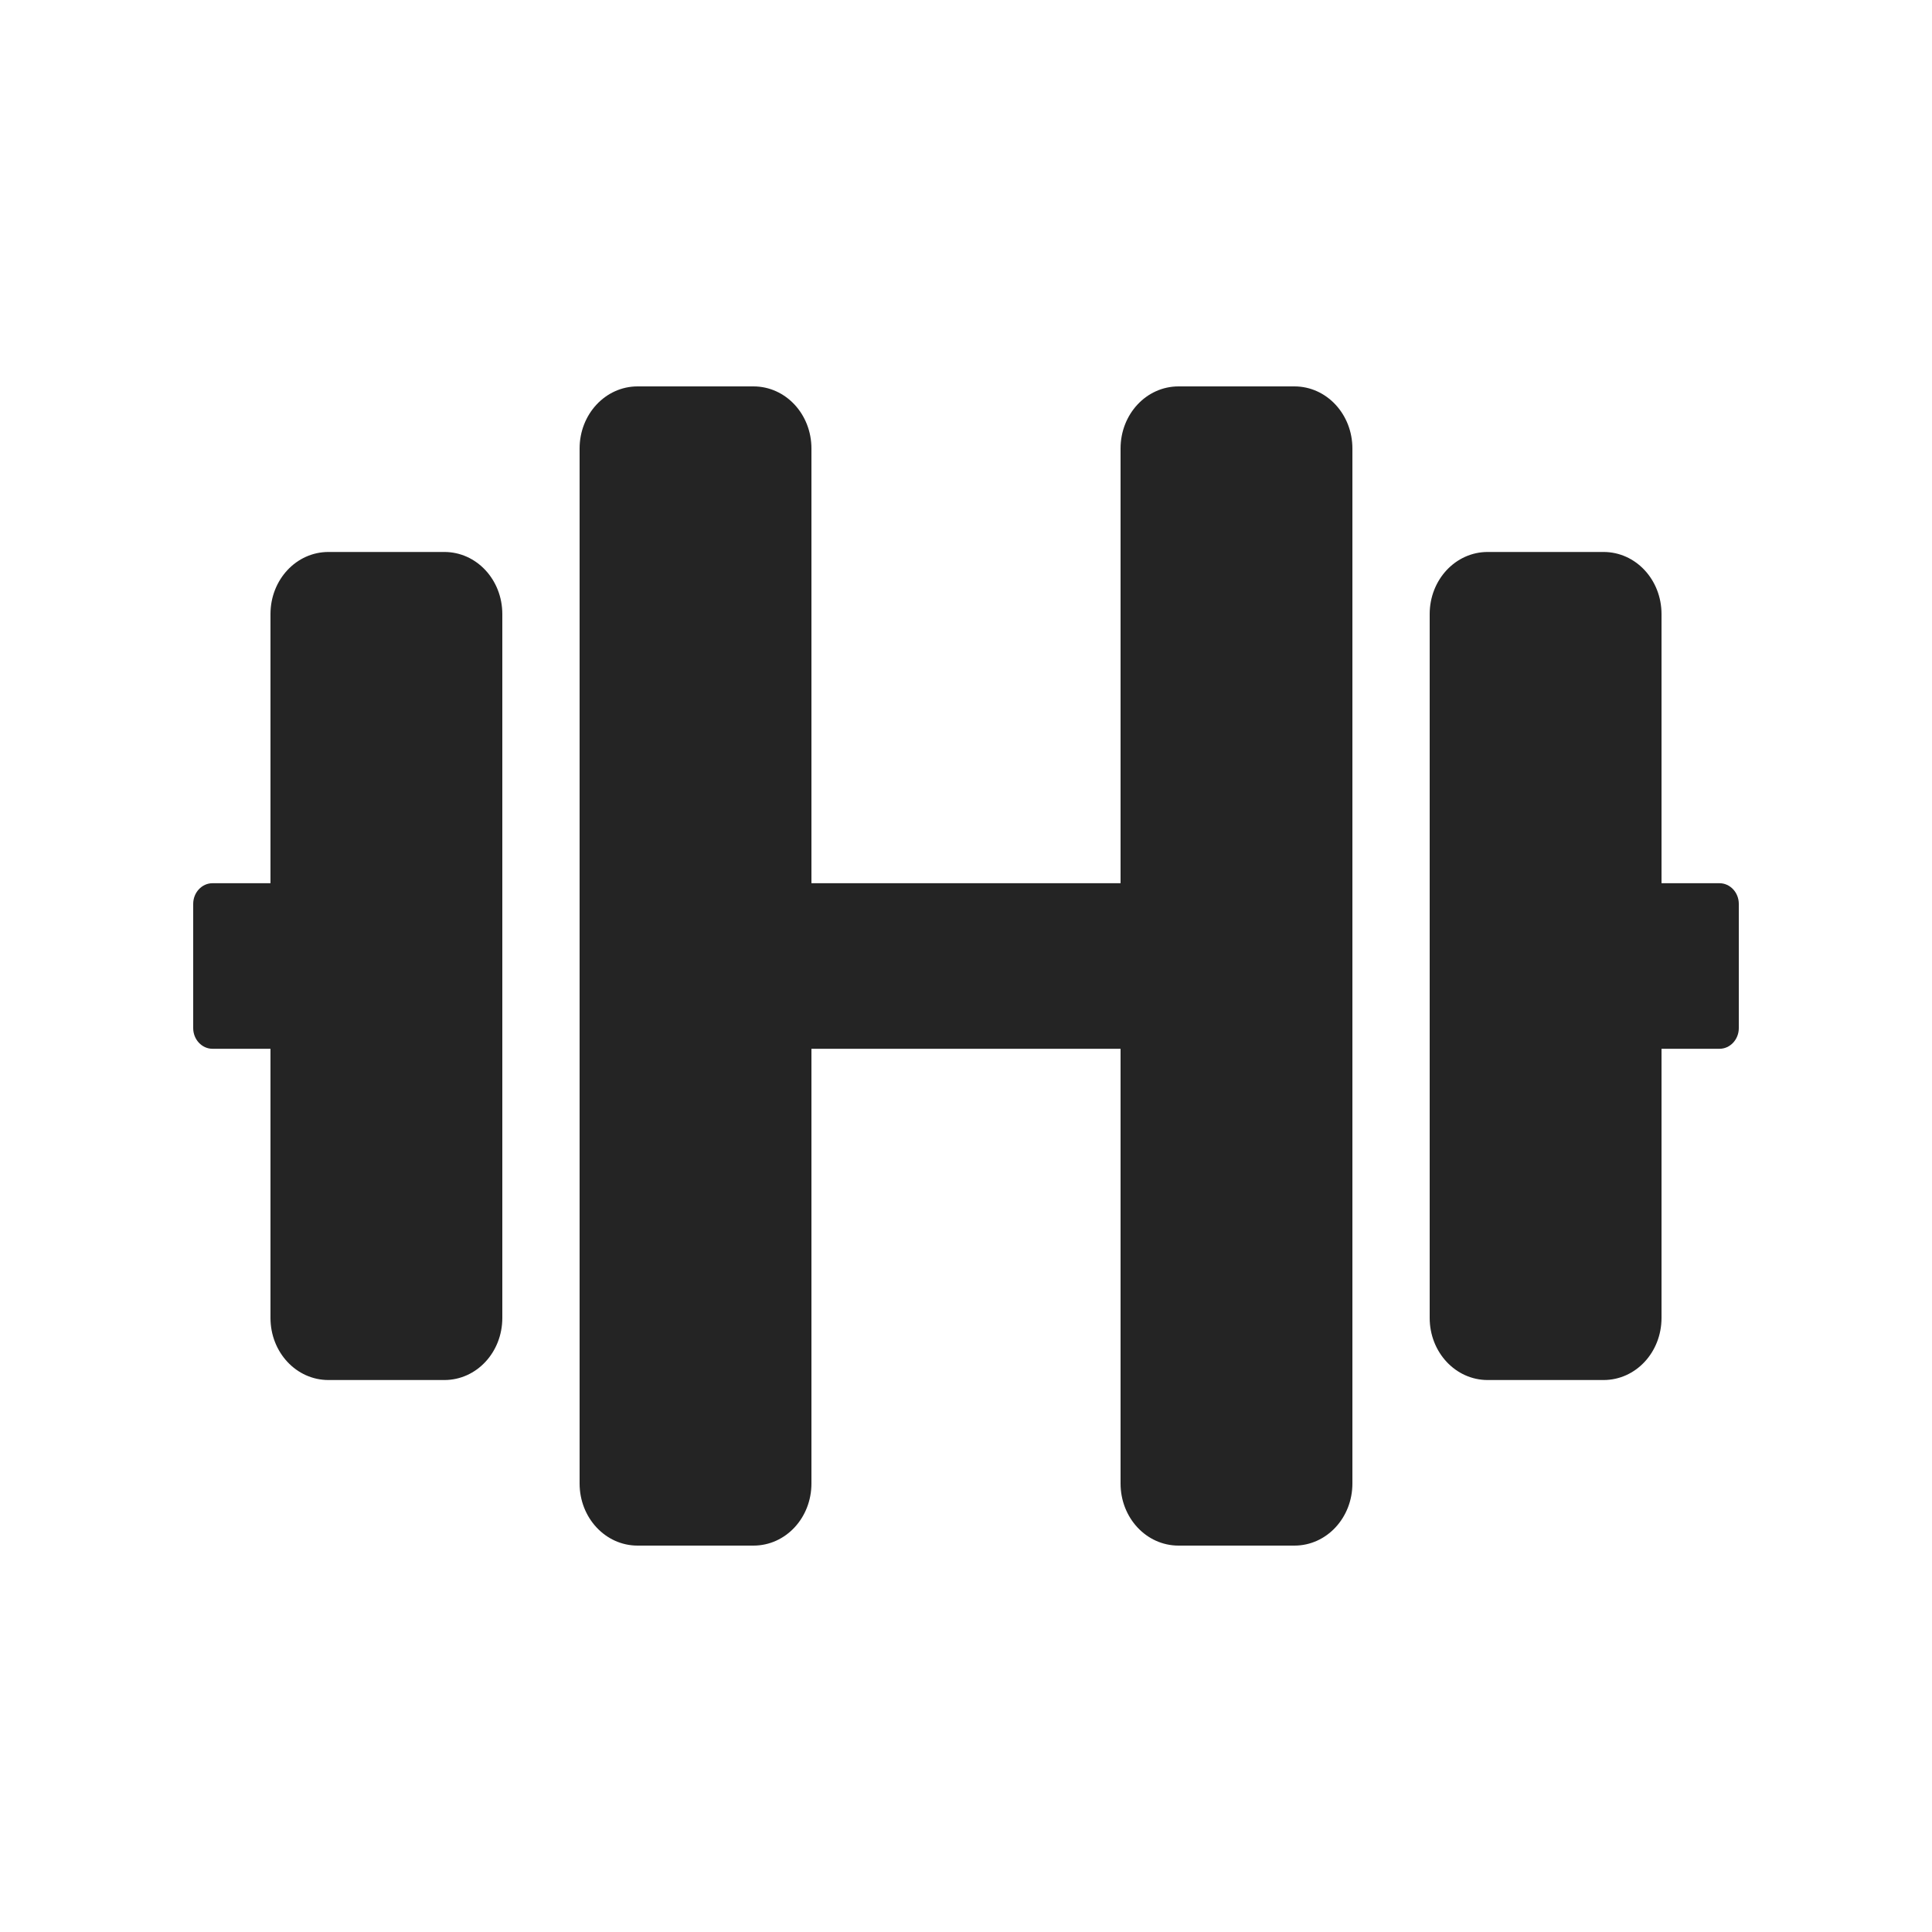
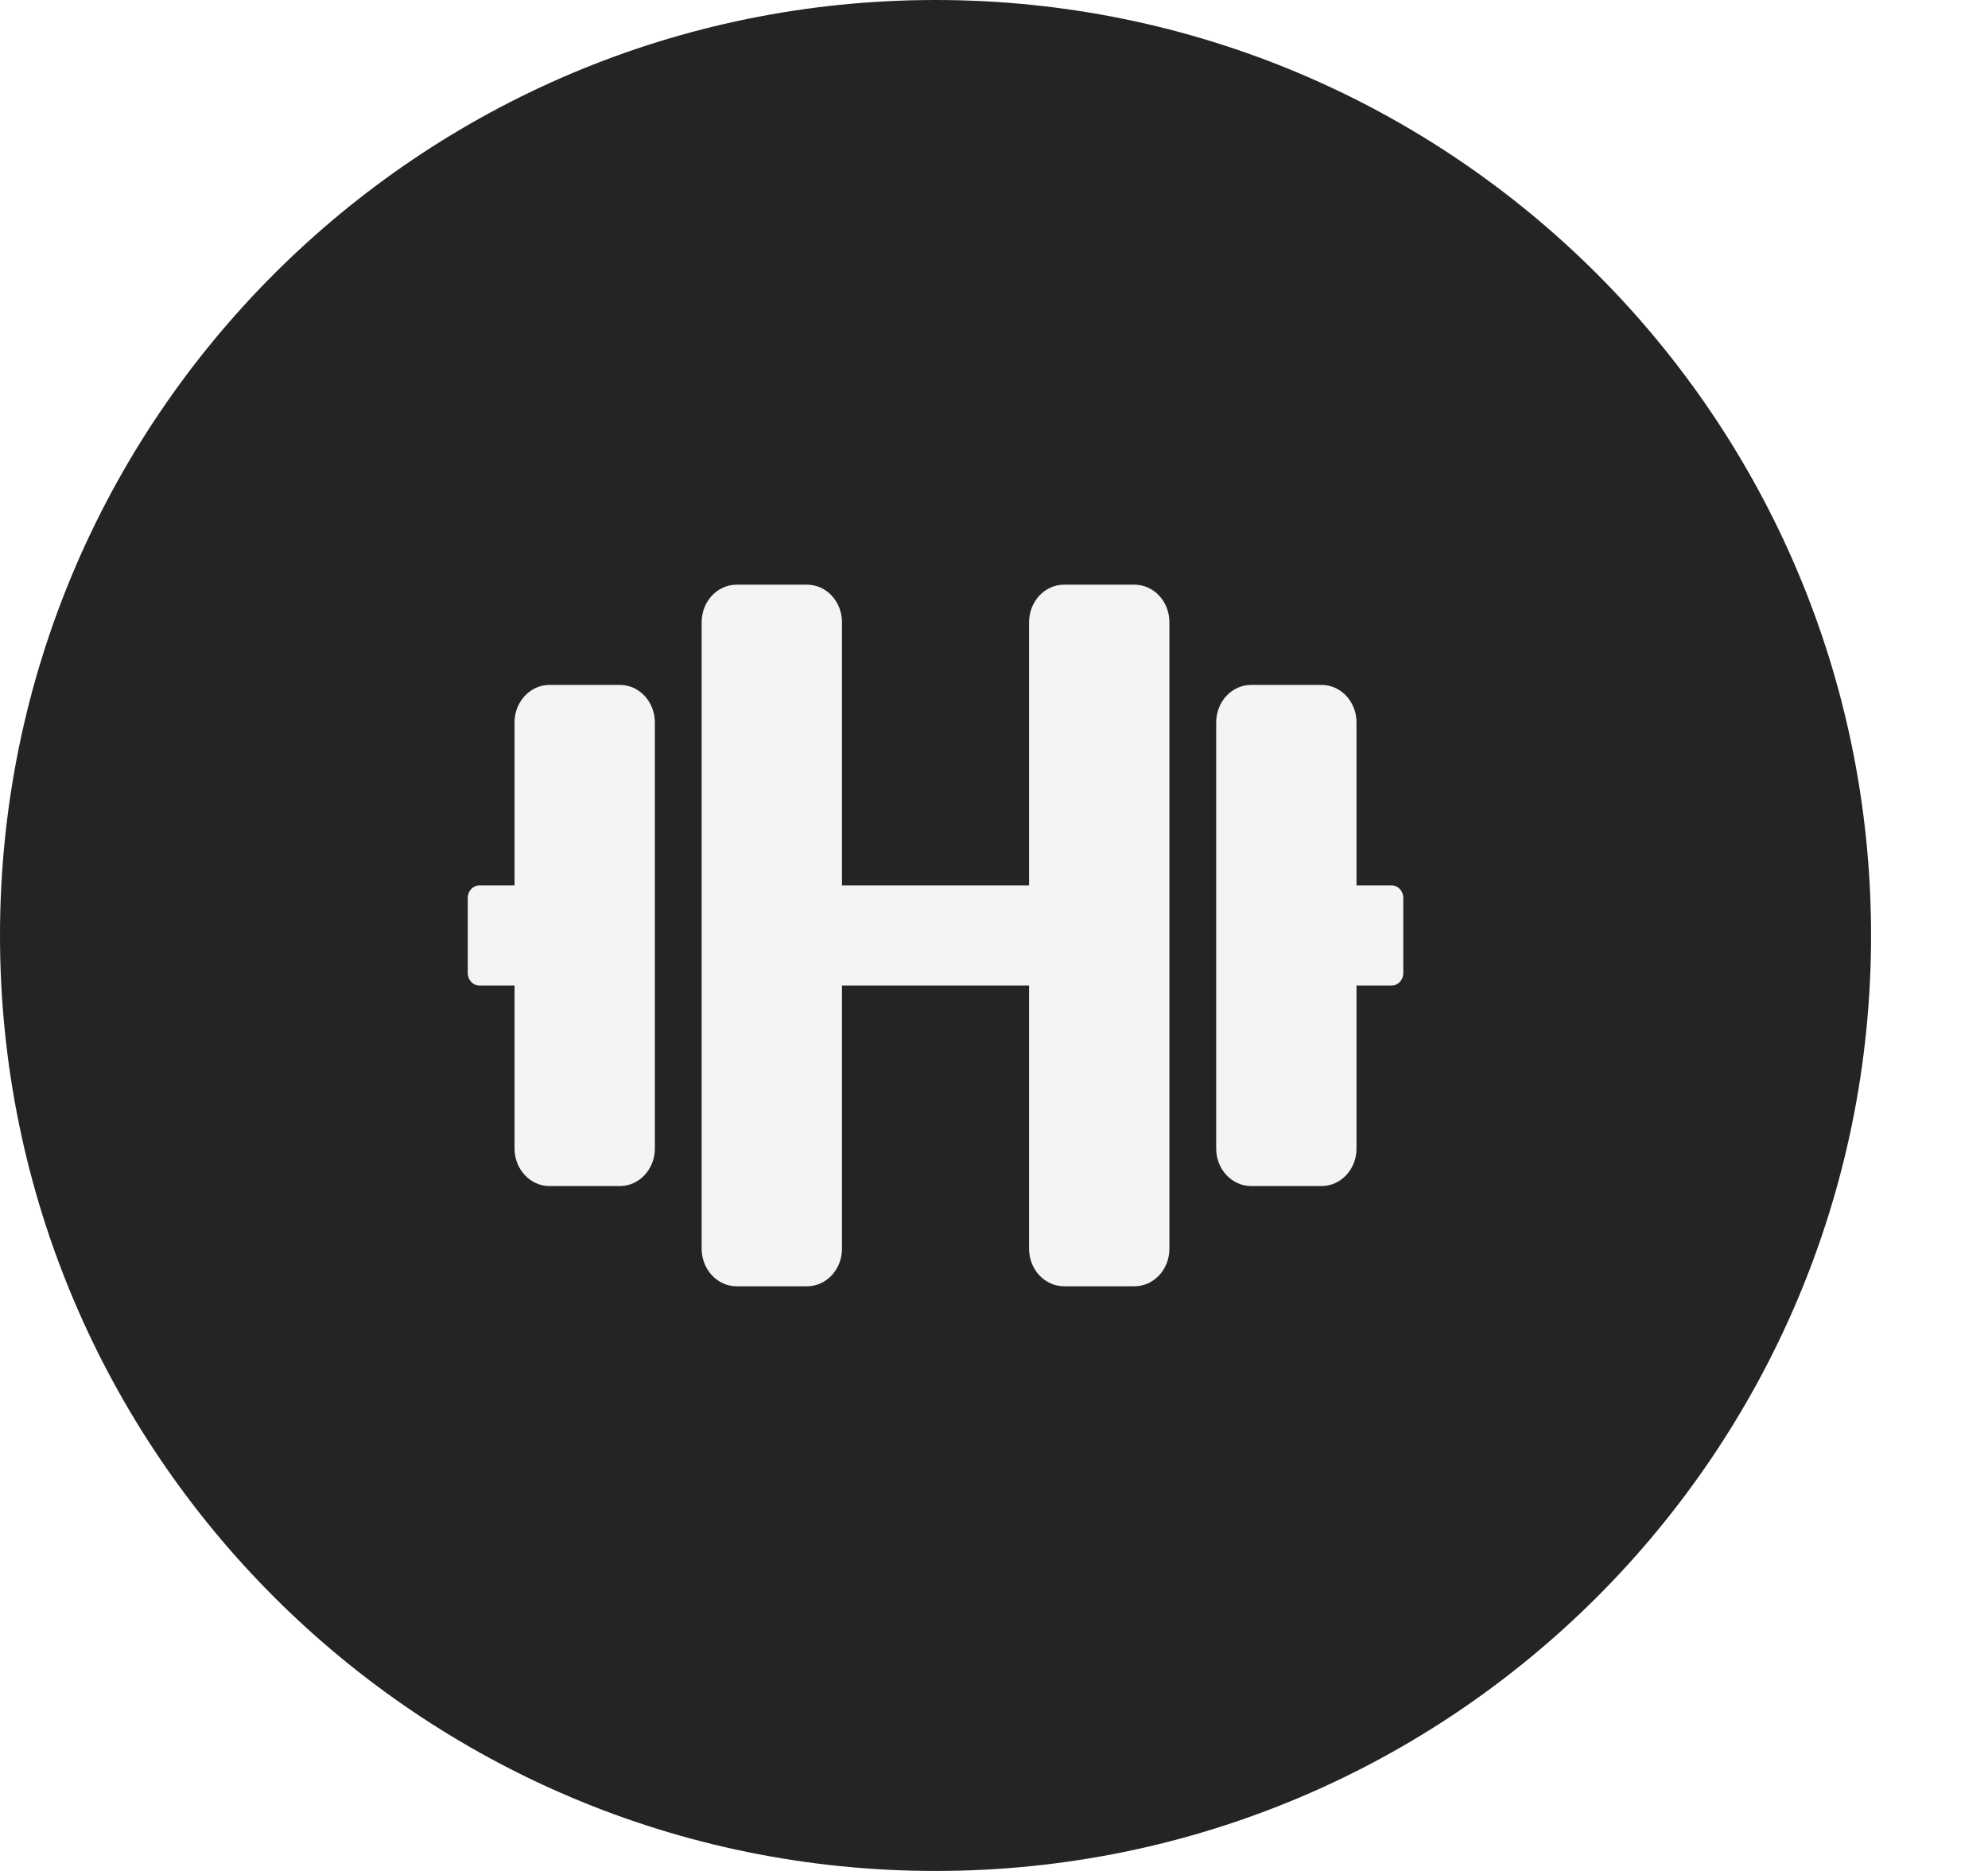
- <svg xmlns="http://www.w3.org/2000/svg" width="20" height="20" viewBox="0 0 20 20" fill="none">
-   <path d="M4.6 5.714H3.4C3.067 5.714 2.8 6.001 2.8 6.357V9.143H2.2C2.09 9.143 2 9.239 2 9.357V10.643C2 10.761 2.09 10.857 2.2 10.857H2.8V13.643C2.8 13.999 3.067 14.286 3.4 14.286H4.6C4.933 14.286 5.2 13.999 5.2 13.643V6.357C5.2 6.001 4.933 5.714 4.6 5.714ZM17.8 9.143H17.2V6.357C17.2 6.001 16.933 5.714 16.6 5.714H15.4C15.068 5.714 14.8 6.001 14.8 6.357V13.643C14.8 13.999 15.068 14.286 15.4 14.286H16.6C16.933 14.286 17.2 13.999 17.2 13.643V10.857H17.8C17.91 10.857 18 10.761 18 10.643V9.357C18 9.239 17.91 9.143 17.8 9.143ZM13.4 4H12.2C11.867 4 11.6 4.287 11.6 4.643V9.143H8.4V4.643C8.4 4.287 8.133 4 7.8 4H6.6C6.268 4 6 4.287 6 4.643V15.357C6 15.713 6.268 16 6.6 16H7.8C8.133 16 8.4 15.713 8.4 15.357V10.857H11.6V15.357C11.6 15.713 11.867 16 12.2 16H13.4C13.732 16 14 15.713 14 15.357V4.643C14 4.287 13.732 4 13.4 4Z" fill="#242424" />
+ <svg xmlns="http://www.w3.org/2000/svg" width="34" height="32" viewBox="0 0 34 32" fill="none">
+   <circle cx="16" cy="16" r="16" fill="#242424" />
+   <path d="M10.6 11.714H9.4C9.068 11.714 8.8 12.001 8.8 12.357V15.143H8.2C8.09 15.143 8 15.239 8 15.357V16.643C8 16.761 8.09 16.857 8.2 16.857H8.8V19.643C8.8 19.999 9.068 20.286 9.4 20.286H10.6C10.932 20.286 11.2 19.999 11.2 19.643V12.357C11.2 12.001 10.932 11.714 10.6 11.714ZM23.8 15.143H23.2V12.357C23.2 12.001 22.933 11.714 22.6 11.714H21.4C21.067 11.714 20.8 12.001 20.8 12.357V19.643C20.8 19.999 21.067 20.286 21.4 20.286H22.6C22.933 20.286 23.2 19.999 23.2 19.643V16.857H23.8C23.91 16.857 24 16.761 24 16.643V15.357C24 15.239 23.91 15.143 23.8 15.143ZM19.4 10H18.2C17.867 10 17.6 10.287 17.6 10.643V15.143H14.4V10.643C14.4 10.287 14.133 10 13.8 10H12.6C12.268 10 12 10.287 12 10.643V21.357C12 21.713 12.268 22 12.6 22H13.8C14.133 22 14.4 21.713 14.4 21.357V16.857H17.6V21.357C17.6 21.713 17.867 22 18.2 22H19.4C19.733 22 20 21.713 20 21.357V10.643C20 10.287 19.733 10 19.4 10Z" fill="#F4F4F4" />
</svg>
